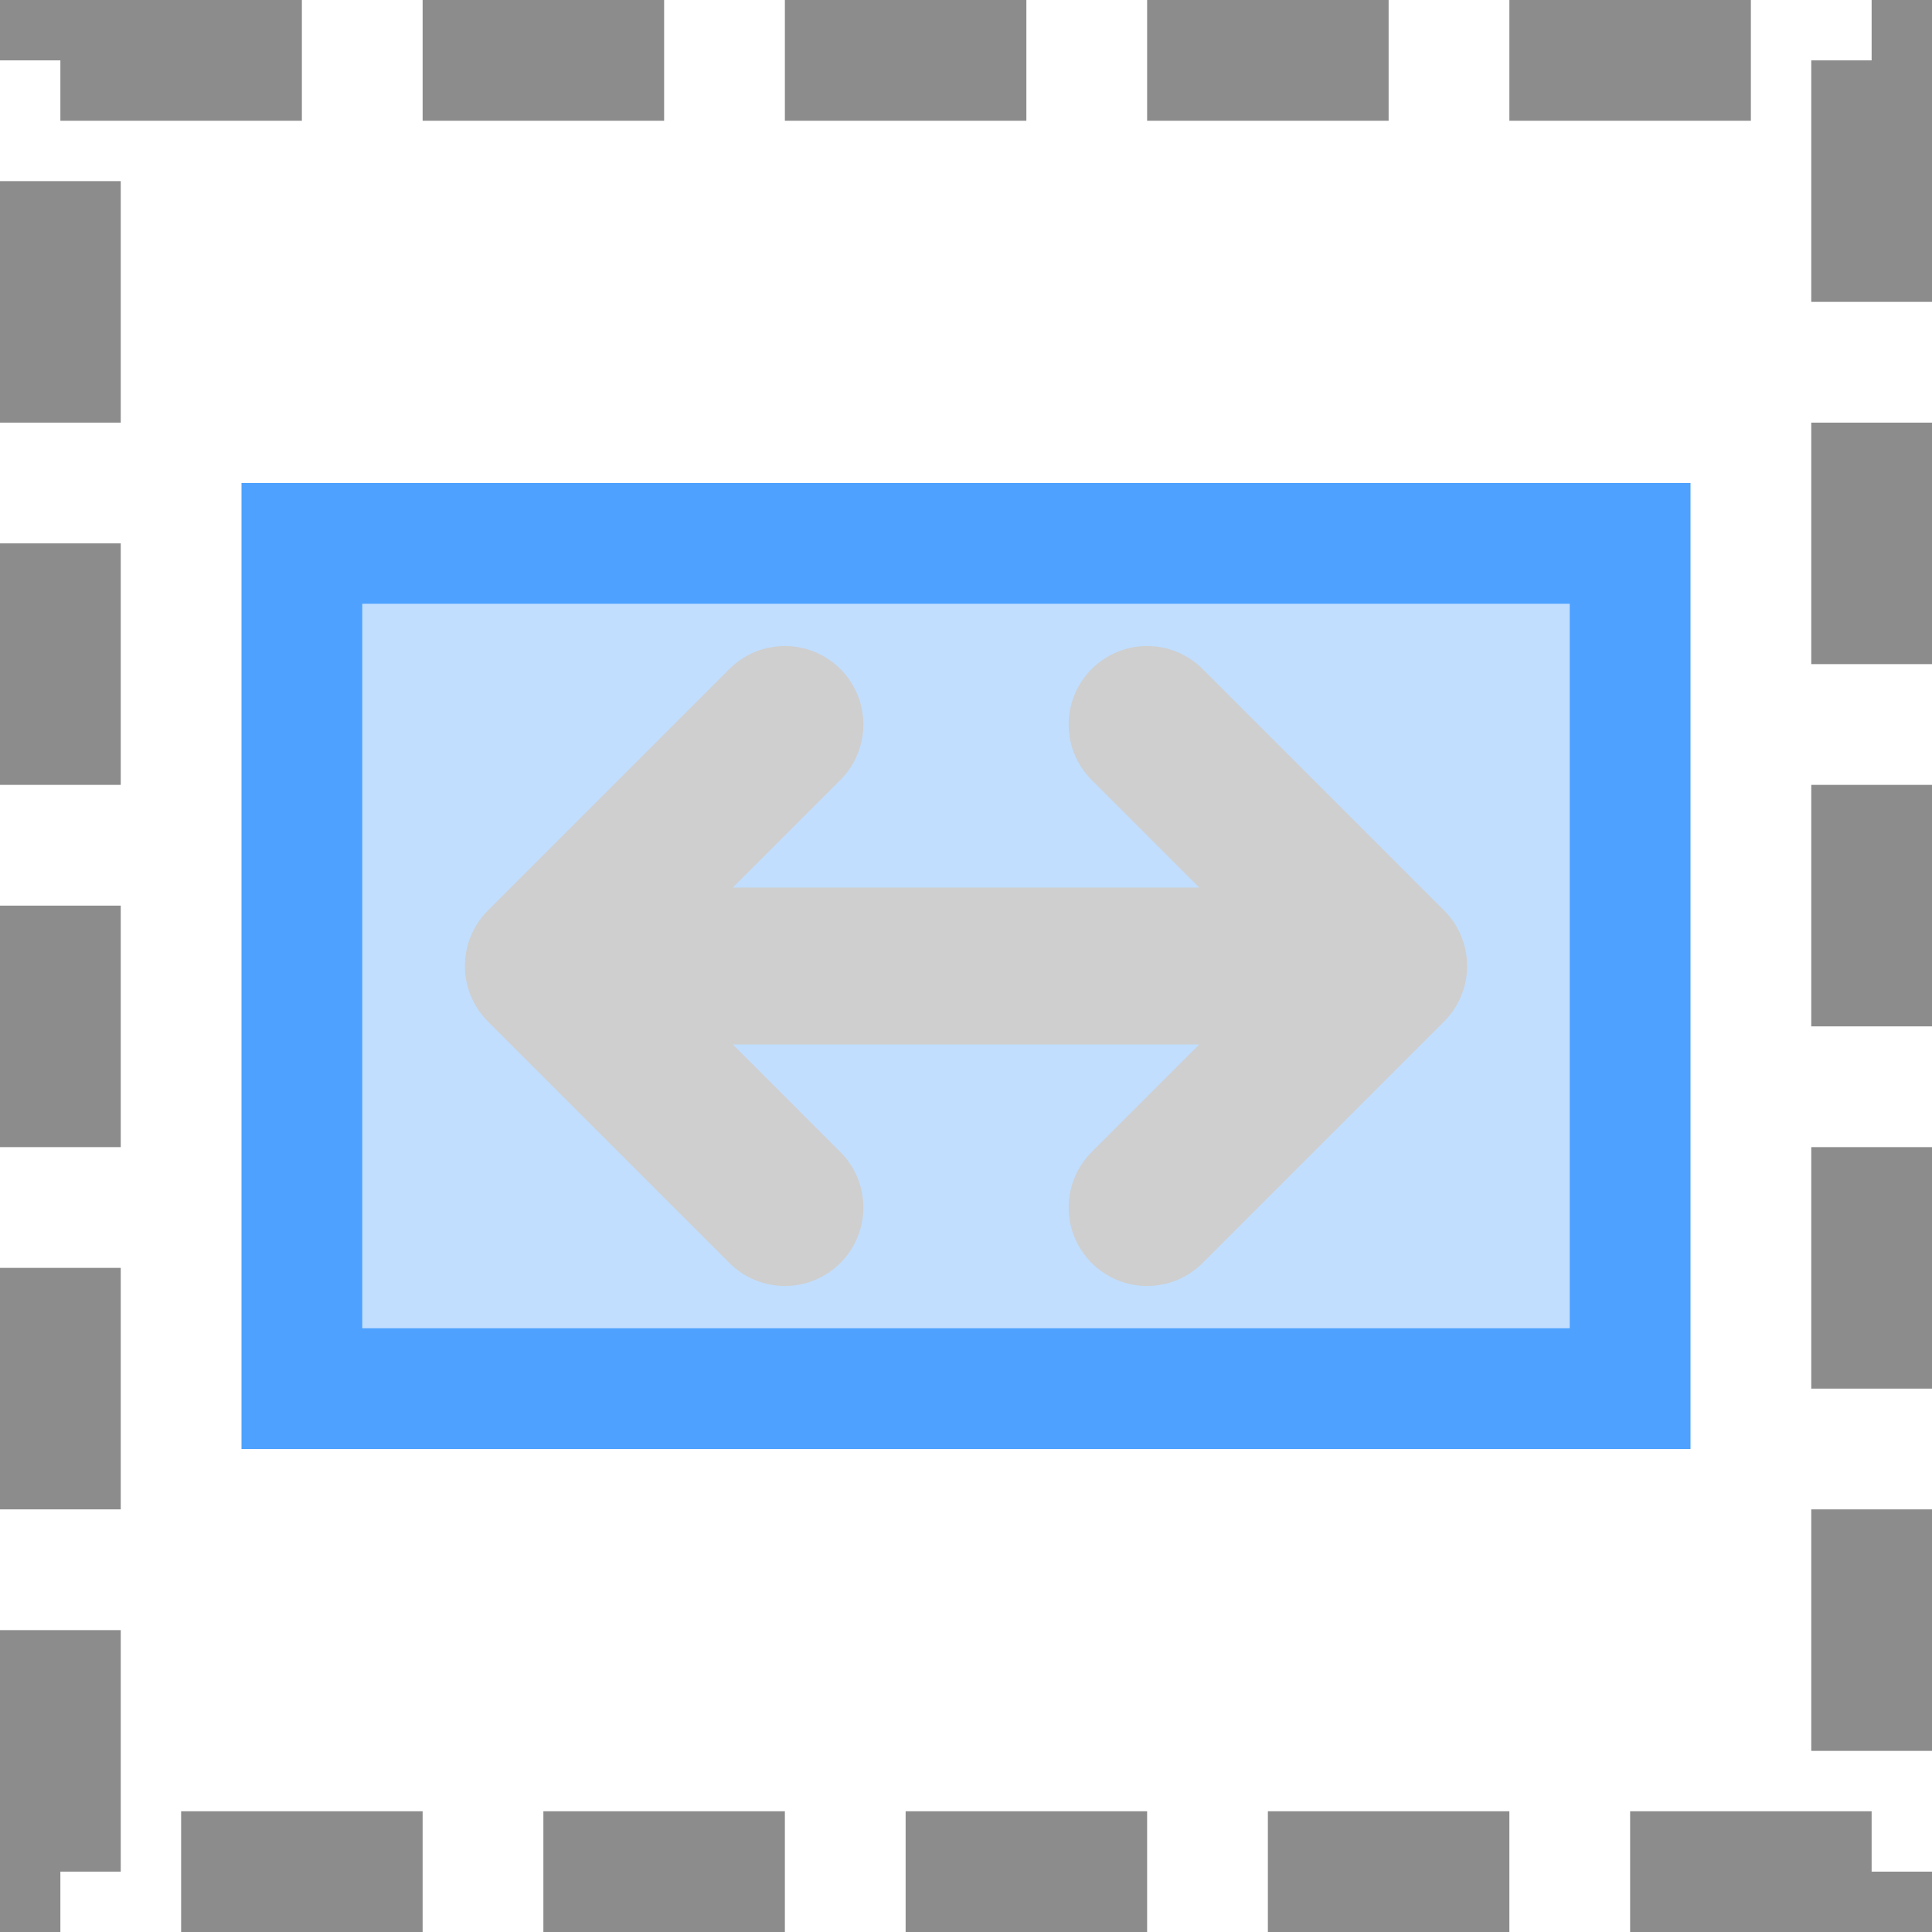
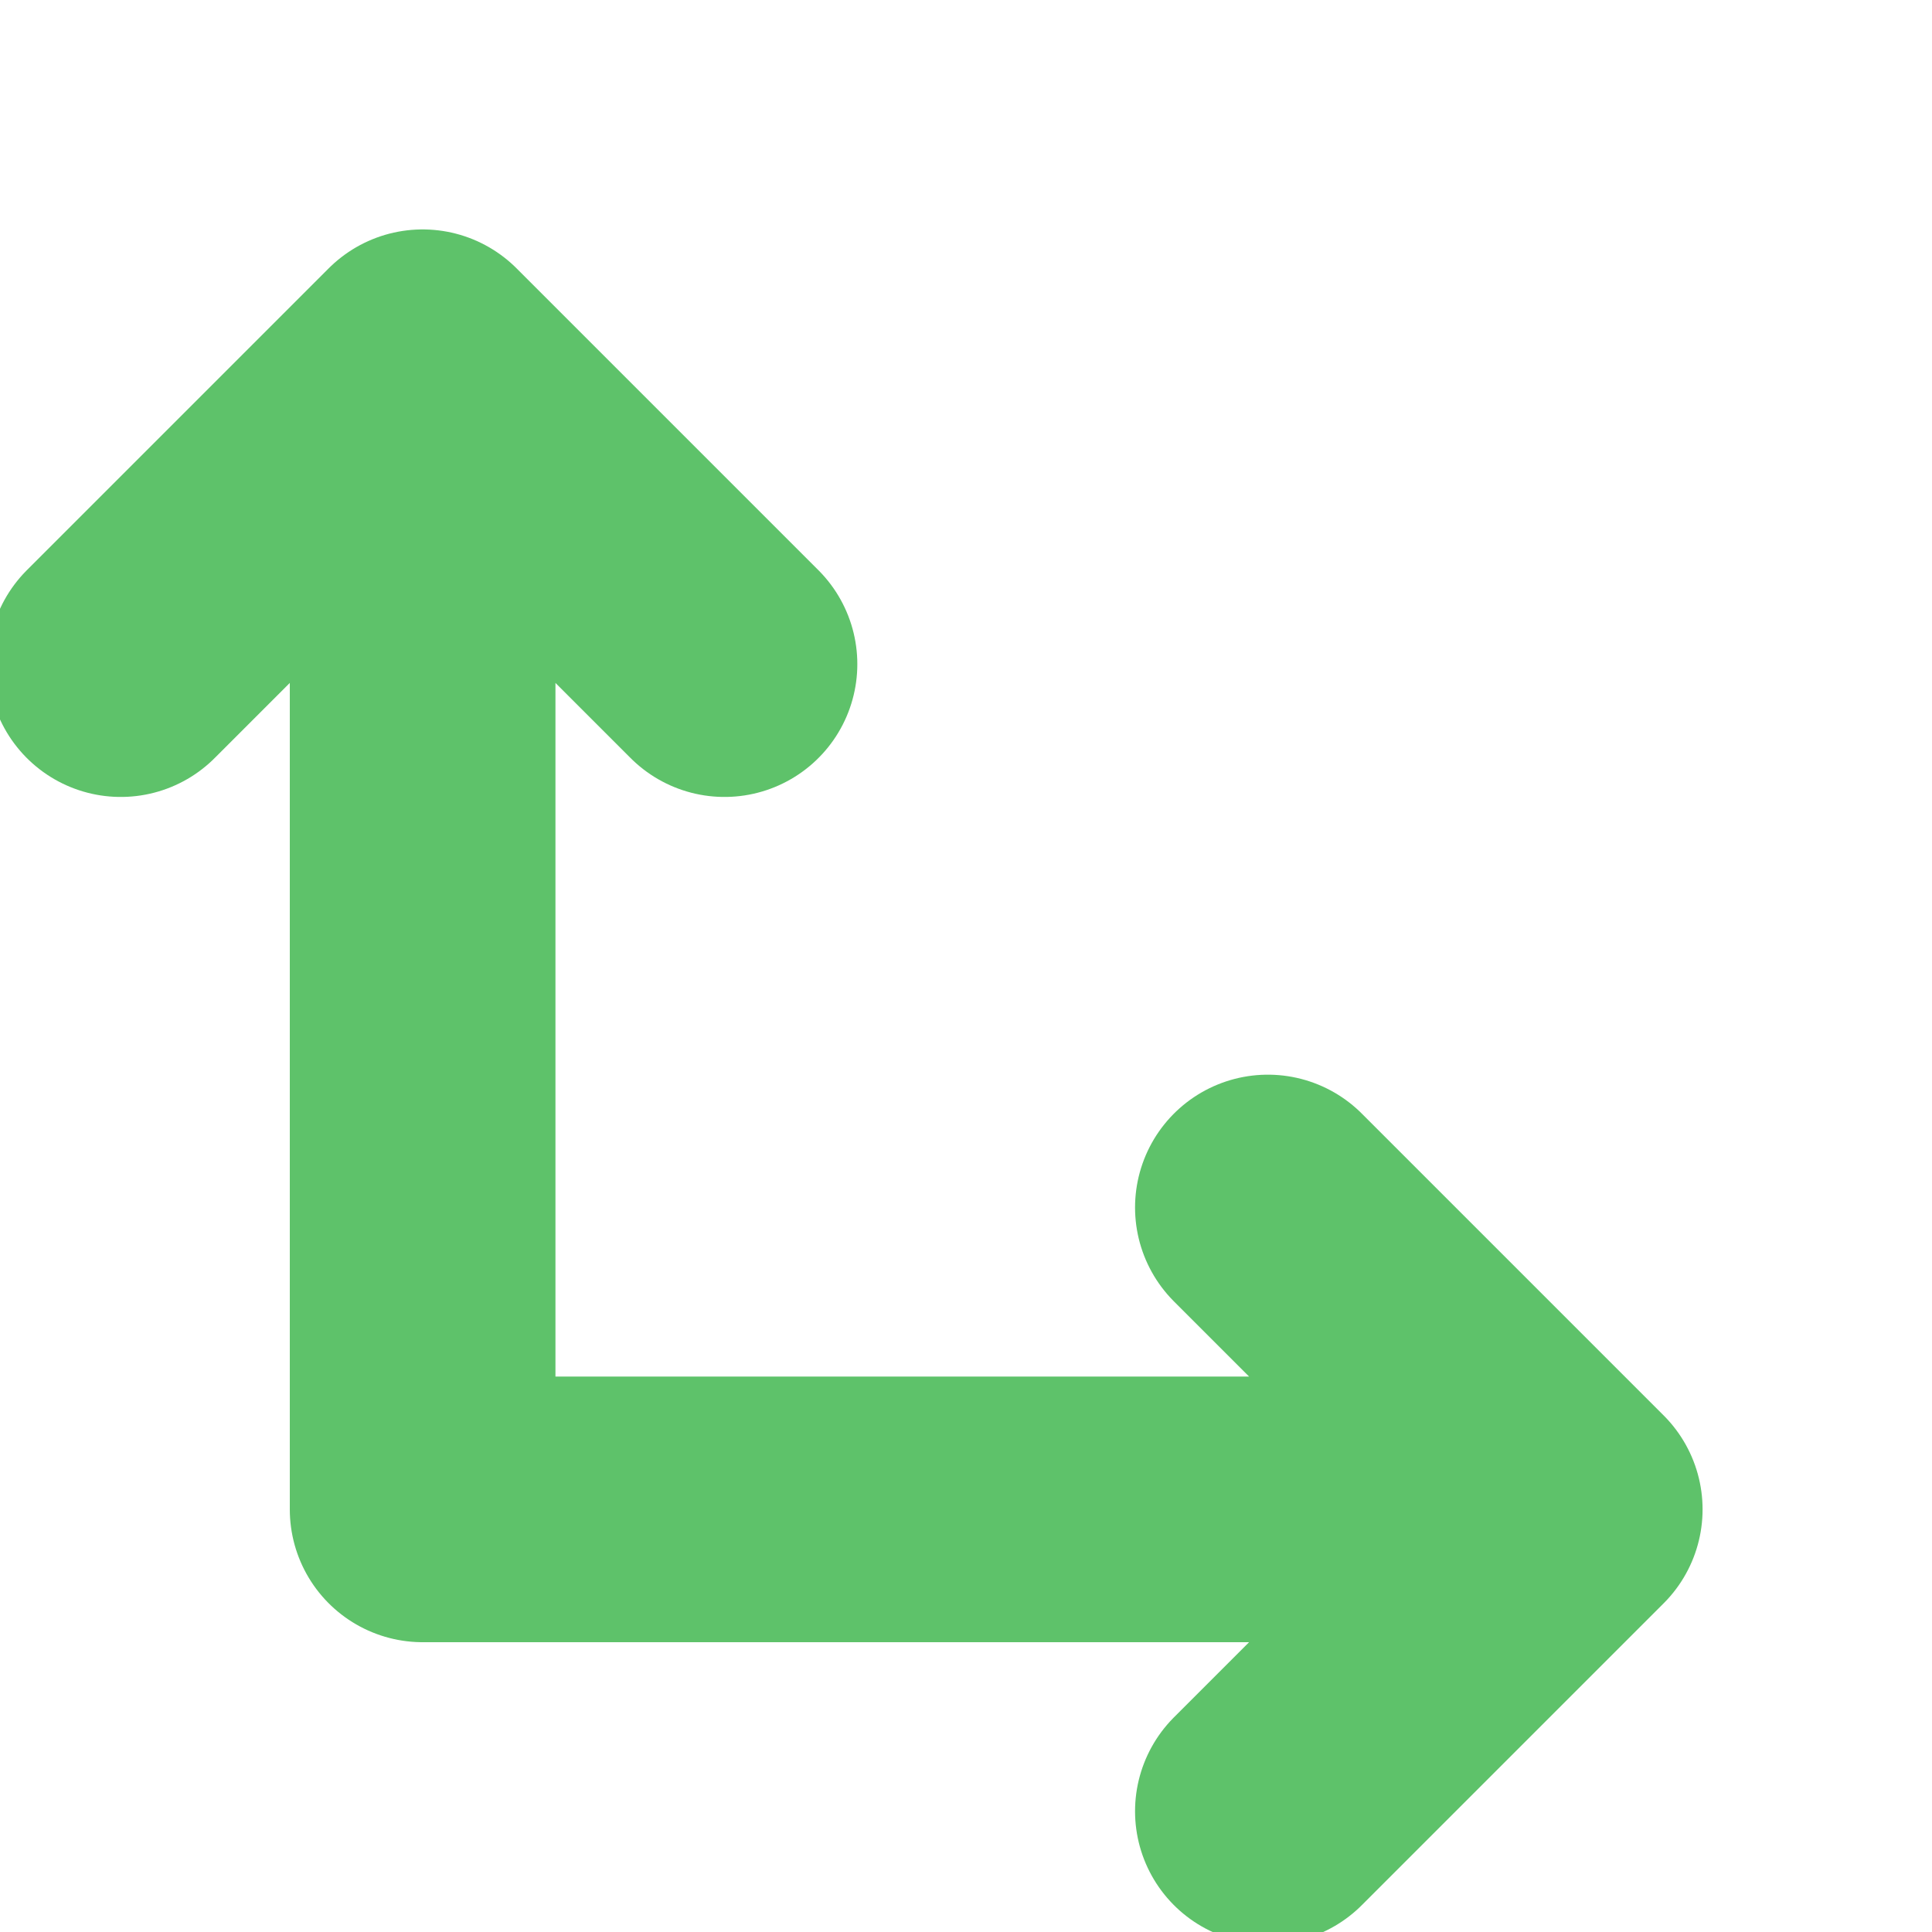
<svg xmlns="http://www.w3.org/2000/svg" width="16" height="16" viewBox="0 0 16 16">
-   <rect x="0.5" y="0.5" width="15" height="15" fill="none" stroke="#8c8c8c" stroke-dasharray="2 1" />
-   <rect x="2.5" y="4.5" width="11" height="7" fill="#4ea1ff" fill-opacity="0.35" stroke="#4ea1ff" />
-   <path d="M4.5 8H11.5M6.5 6L4.5 8L6.5 10M9.5 6L11.5 8L9.5 10" fill="none" stroke="#cfcfcf" stroke-width="1.3" stroke-linecap="round" stroke-linejoin="round" />
+   <path d="M3.5 12.5V3M1 5.5L3.5 3L6 5.5M3.5 12.5H13M10.5 10L13 12.5L10.5 15" fill="none" stroke="#5ec26a" stroke-width="2.2" stroke-linecap="round" stroke-linejoin="round" />
</svg>
